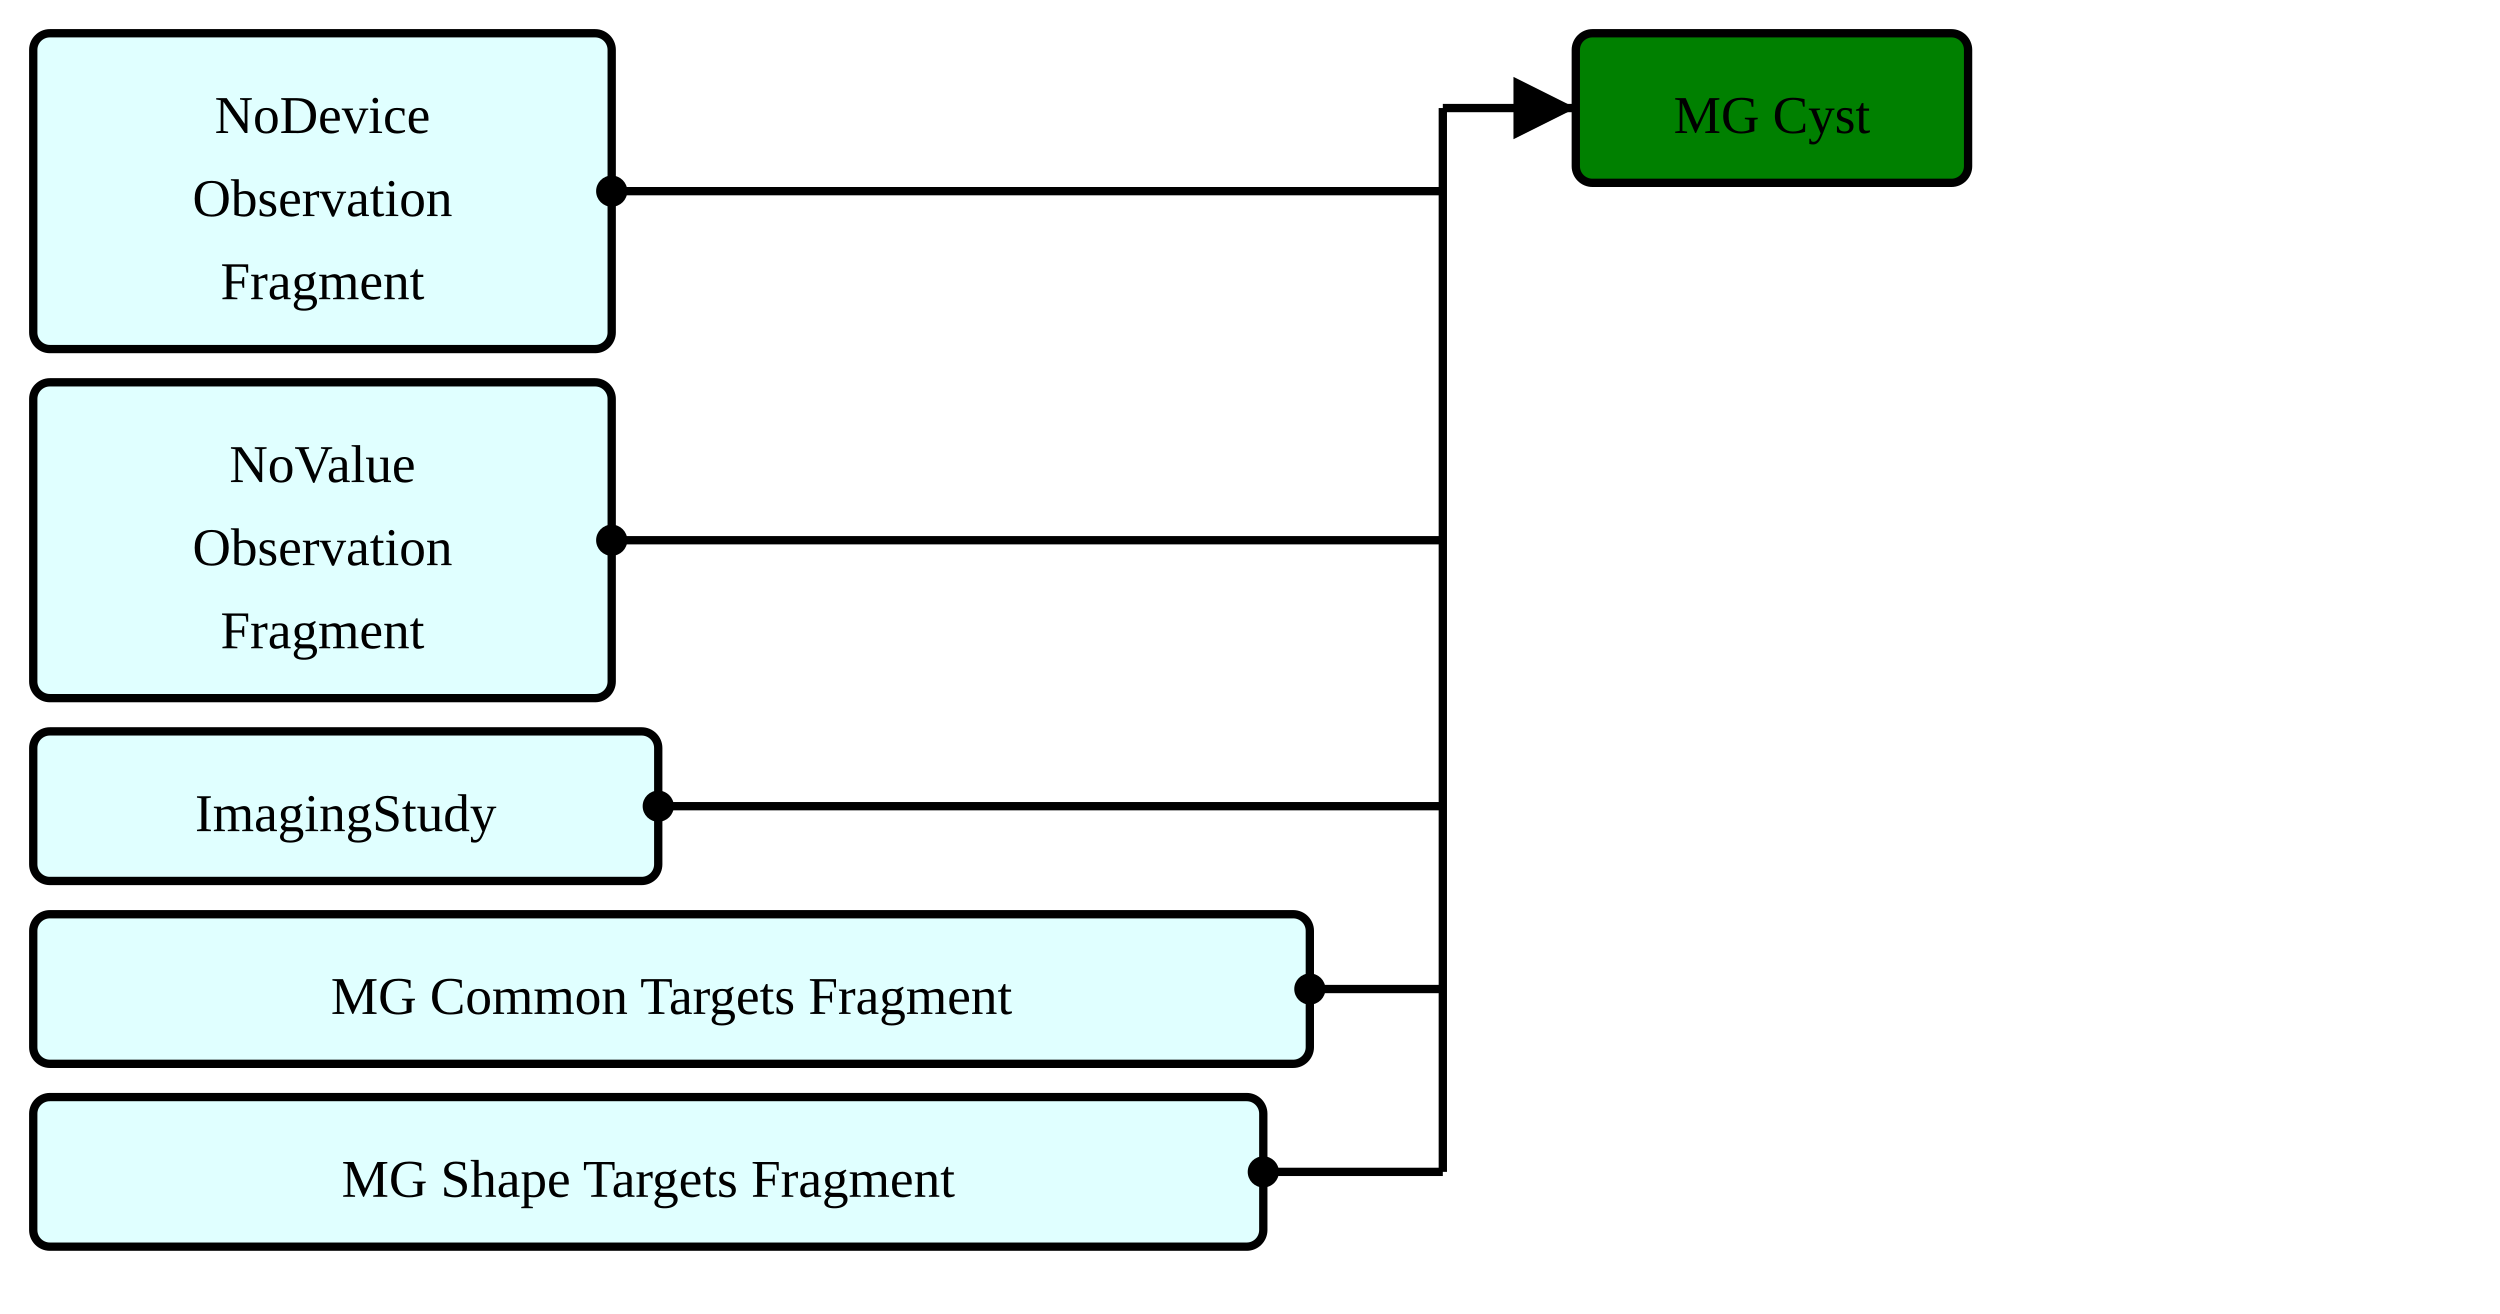
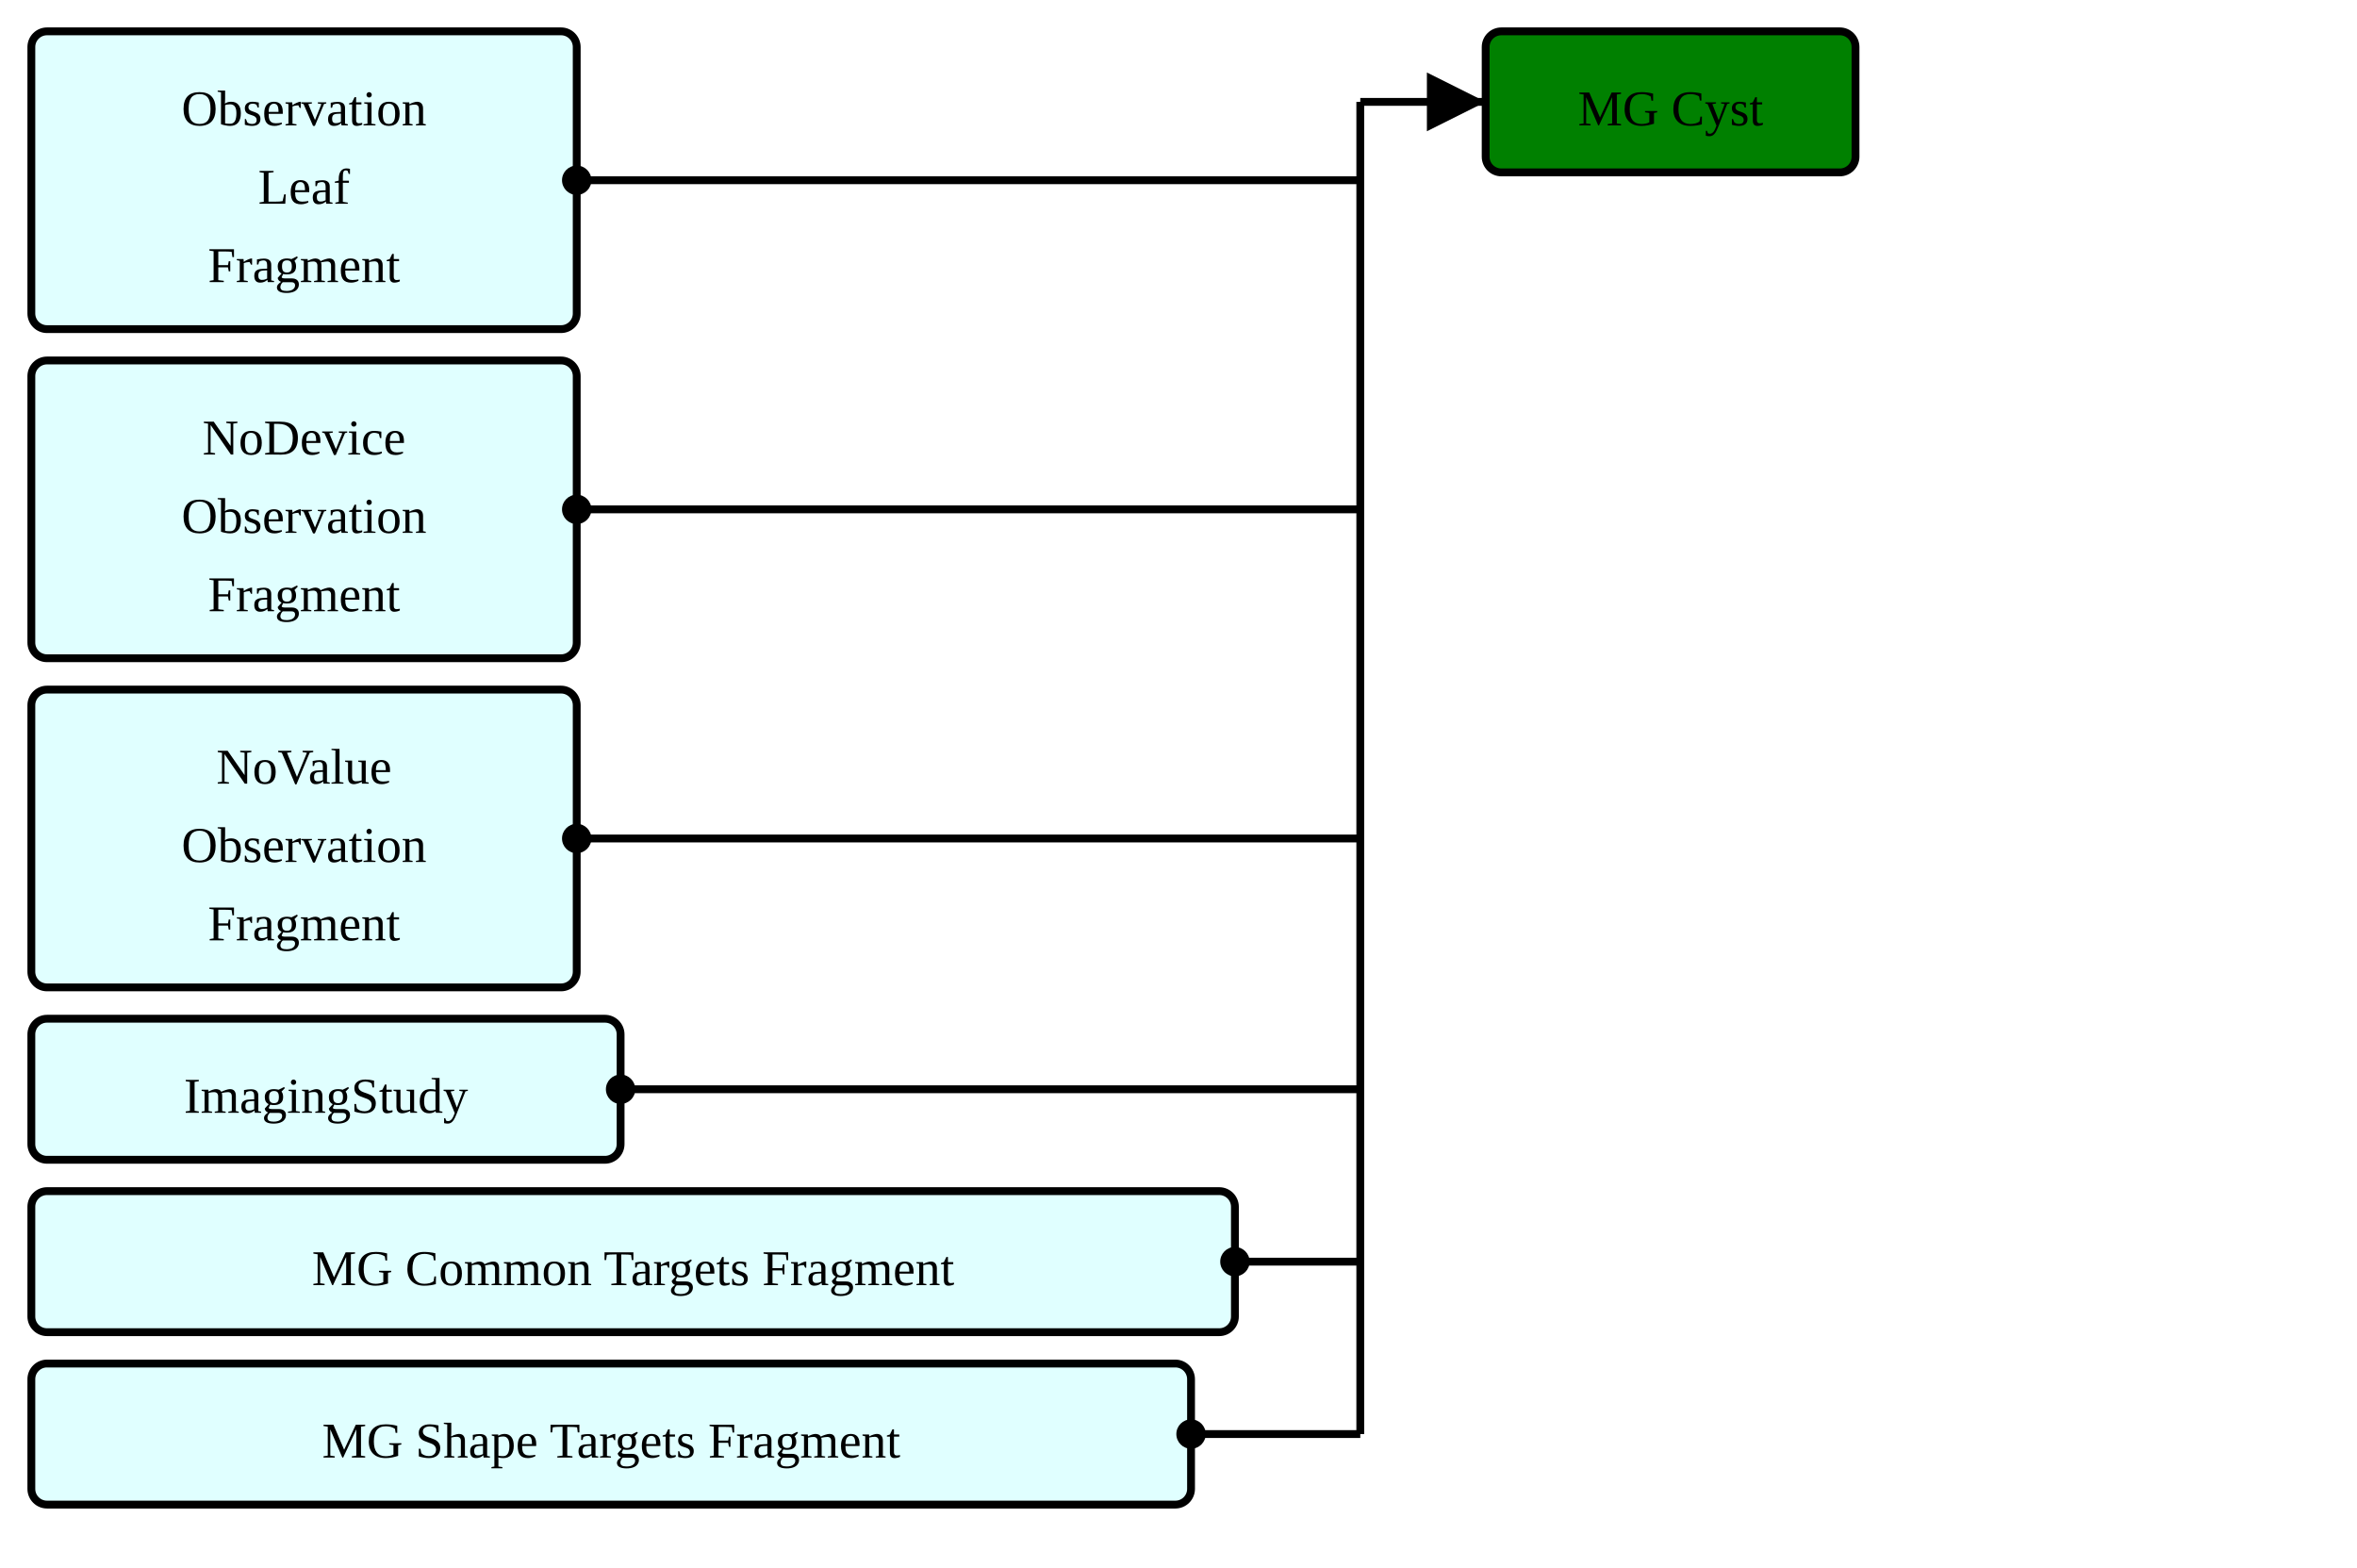
- <svg xmlns="http://www.w3.org/2000/svg" version="1.1" width="564" height="296.25">
+ <svg xmlns="http://www.w3.org/2000/svg" version="1.1" width="564" height="375">
  <defs>
    <marker id="arrowStart" markerWidth="3.75" markerHeight="3.75" markerUnits="px" refX="1.875" refY="1.875">
      <circle fill="Black" stroke-width="0" cx="1.875" cy="1.875" r="1.875" />
    </marker>
    <marker id="arrowEnd" markerWidth="7.5" markerHeight="7.5" markerUnits="px" refX="7.5" refY="3.75">
      <polygon fill="Black" stroke-width="0" points="0 0 7.5 3.75 0 7.5" />
    </marker>
  </defs>
  <g>
    <g transform="translate(7.5 7.5)">
      <rect fill="LightCyan" stroke="Black" stroke-width="1.875" x="0" y="0" width="130.5" height="71.25" rx="3.75" ry="3.75" />
+       <a href="./StructureDefinition-ObservationLeafFragment.html" target="_top">
+         <text x="65.25" y="22.5" text-anchor="middle">Observation</text>
+       </a>
+       <a href="./StructureDefinition-ObservationLeafFragment.html" target="_top">
+         <text x="65.25" y="41.25" text-anchor="middle">Leaf</text>
+       </a>
+       <a href="./StructureDefinition-ObservationLeafFragment.html" target="_top">
+         <text x="65.25" y="60" text-anchor="middle">Fragment</text>
+       </a>
+     </g>
+     <g transform="translate(7.5 86.25)">
+       <rect fill="LightCyan" stroke="Black" stroke-width="1.875" x="0" y="0" width="130.5" height="71.25" rx="3.75" ry="3.75" />
      <a href="./StructureDefinition-BreastRadObservationNoDeviceFragment.html" target="_top">
        <text x="65.25" y="22.5" text-anchor="middle">NoDevice</text>
      </a>
      <a href="./StructureDefinition-BreastRadObservationNoDeviceFragment.html" target="_top">
        <text x="65.25" y="41.25" text-anchor="middle">Observation</text>
      </a>
      <a href="./StructureDefinition-BreastRadObservationNoDeviceFragment.html" target="_top">
        <text x="65.25" y="60" text-anchor="middle">Fragment</text>
      </a>
    </g>
-     <g transform="translate(7.5 86.25)">
+     <g transform="translate(7.5 165)">
      <rect fill="LightCyan" stroke="Black" stroke-width="1.875" x="0" y="0" width="130.5" height="71.25" rx="3.75" ry="3.75" />
      <a href="./StructureDefinition-BreastRadObservationNoValueFragment.html" target="_top">
        <text x="65.25" y="22.5" text-anchor="middle">NoValue</text>
      </a>
      <a href="./StructureDefinition-BreastRadObservationNoValueFragment.html" target="_top">
        <text x="65.25" y="41.25" text-anchor="middle">Observation</text>
      </a>
      <a href="./StructureDefinition-BreastRadObservationNoValueFragment.html" target="_top">
        <text x="65.25" y="60" text-anchor="middle">Fragment</text>
      </a>
    </g>
-     <g transform="translate(7.5 165)">
+     <g transform="translate(7.5 243.75)">
      <rect fill="LightCyan" stroke="Black" stroke-width="1.875" x="0" y="0" width="141" height="33.75" rx="3.75" ry="3.75" />
      <a href="./StructureDefinition-ImagingStudyFragment.html" target="_top">
        <text x="70.5" y="22.5" text-anchor="middle">ImagingStudy</text>
      </a>
    </g>
-     <g transform="translate(7.5 206.25)">
+     <g transform="translate(7.5 285)">
      <rect fill="LightCyan" stroke="Black" stroke-width="1.875" x="0" y="0" width="288" height="33.75" rx="3.75" ry="3.75" />
      <a href="./StructureDefinition-MgCommonTargetsFragment.html" target="_top">
        <text x="144" y="22.5" text-anchor="middle">MG Common Targets Fragment</text>
      </a>
    </g>
-     <g transform="translate(7.5 247.5)">
+     <g transform="translate(7.5 326.25)">
      <rect fill="LightCyan" stroke="Black" stroke-width="1.875" x="0" y="0" width="277.5" height="33.75" rx="3.75" ry="3.75" />
      <a href="./StructureDefinition-MgShapeTargetsFragment.html" target="_top">
        <text x="138.75" y="22.5" text-anchor="middle">MG Shape Targets Fragment</text>
      </a>
    </g>
    <line stroke="Black" stroke-width="1.875" marker-end="url(#arrowEnd)" x1="325.5" y1="24.375" x2="355.5" y2="24.375" />
    <line stroke="Black" stroke-width="1.875" marker-start="url(#arrowStart)" x1="138" y1="43.125" x2="325.5" y2="43.125" />
    <line stroke="Black" stroke-width="1.875" marker-start="url(#arrowStart)" x1="138" y1="121.875" x2="325.5" y2="121.875" />
-     <line stroke="Black" stroke-width="1.875" marker-start="url(#arrowStart)" x1="148.5" y1="181.875" x2="325.5" y2="181.875" />
-     <line stroke="Black" stroke-width="1.875" marker-start="url(#arrowStart)" x1="295.5" y1="223.125" x2="325.5" y2="223.125" />
-     <line stroke="Black" stroke-width="1.875" marker-start="url(#arrowStart)" x1="285" y1="264.375" x2="325.5" y2="264.375" />
-     <line stroke="Black" stroke-width="1.875" x1="325.5" y1="24.375" x2="325.5" y2="264.375" />
+     <line stroke="Black" stroke-width="1.875" marker-start="url(#arrowStart)" x1="138" y1="200.625" x2="325.5" y2="200.625" />
+     <line stroke="Black" stroke-width="1.875" marker-start="url(#arrowStart)" x1="148.5" y1="260.625" x2="325.5" y2="260.625" />
+     <line stroke="Black" stroke-width="1.875" marker-start="url(#arrowStart)" x1="295.5" y1="301.875" x2="325.5" y2="301.875" />
+     <line stroke="Black" stroke-width="1.875" marker-start="url(#arrowStart)" x1="285" y1="343.125" x2="325.5" y2="343.125" />
+     <line stroke="Black" stroke-width="1.875" x1="325.5" y1="24.375" x2="325.5" y2="343.125" />
  </g>
  <g>
    <g transform="translate(355.5 7.5)">
      <rect fill="Green" stroke="Black" stroke-width="1.875" x="0" y="0" width="88.5" height="33.75" rx="3.75" ry="3.75" />
      <text x="44.25" y="22.5" text-anchor="middle">MG Cyst</text>
    </g>
  </g>
  <g />
</svg>
